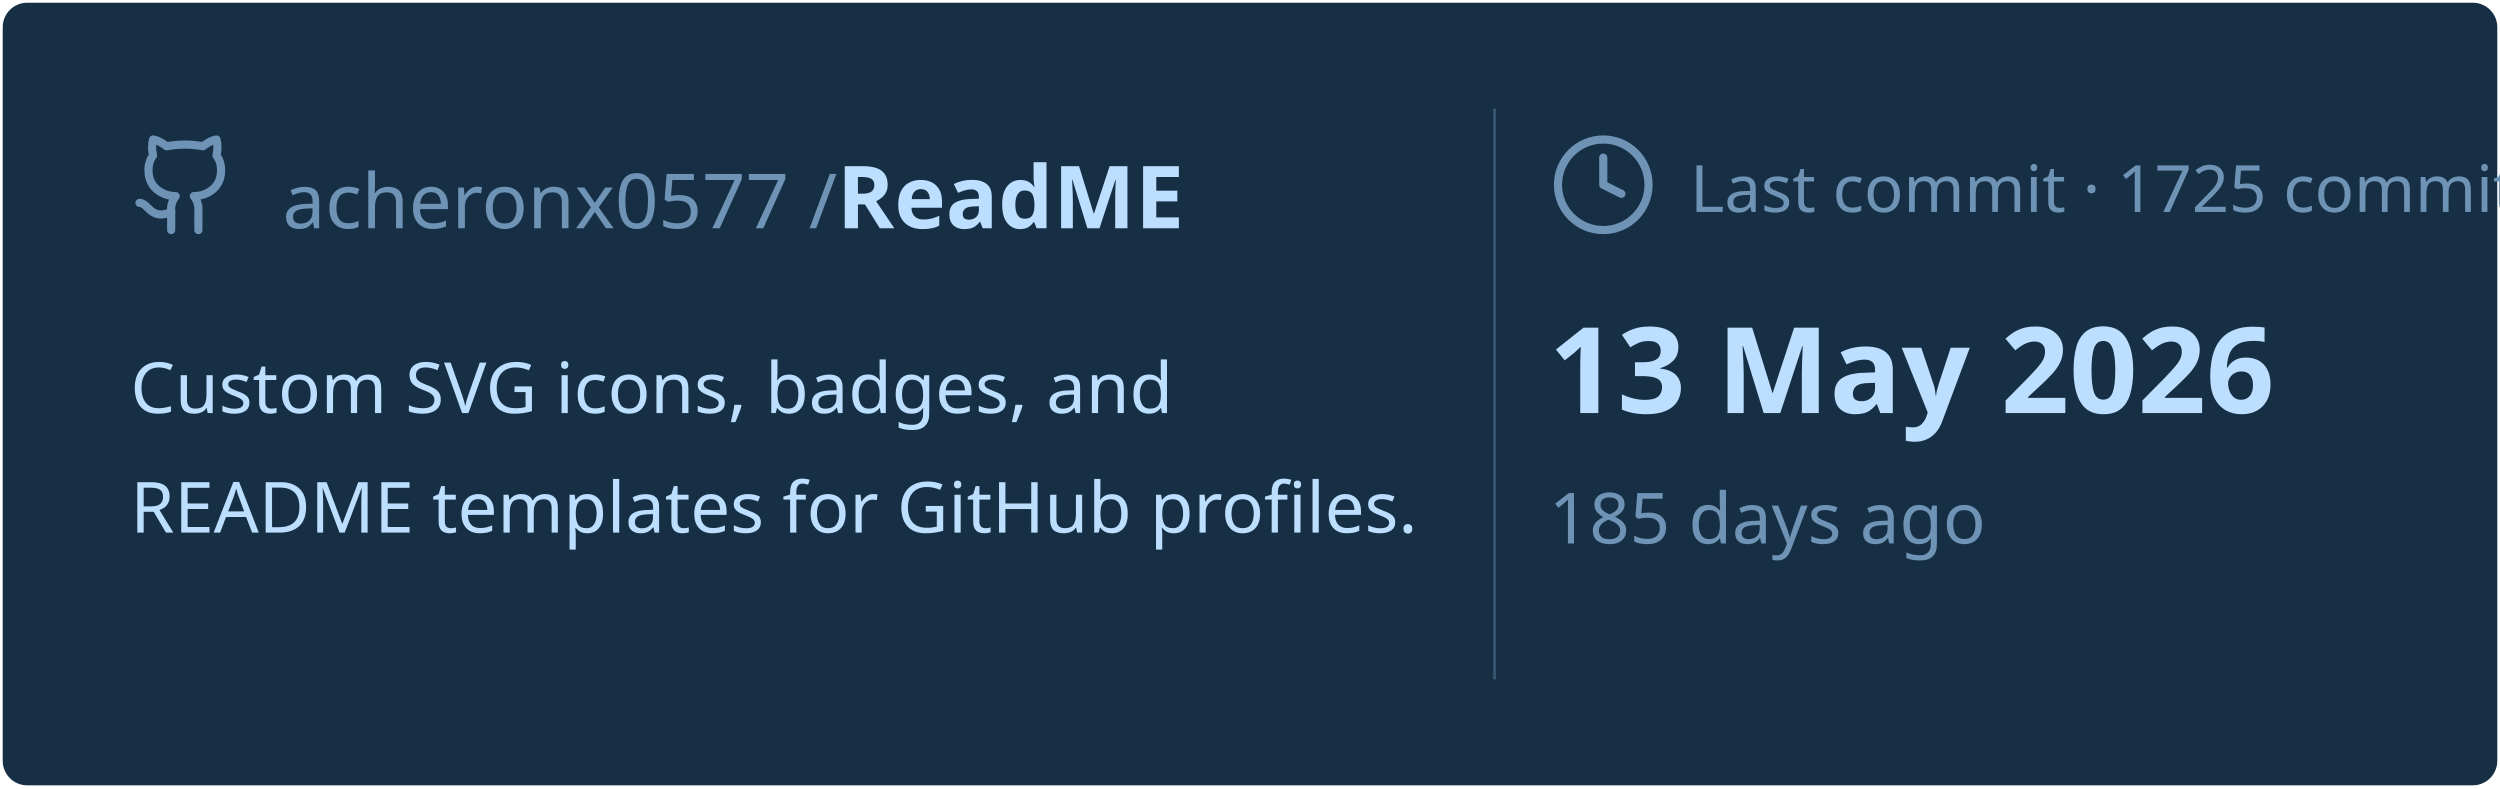
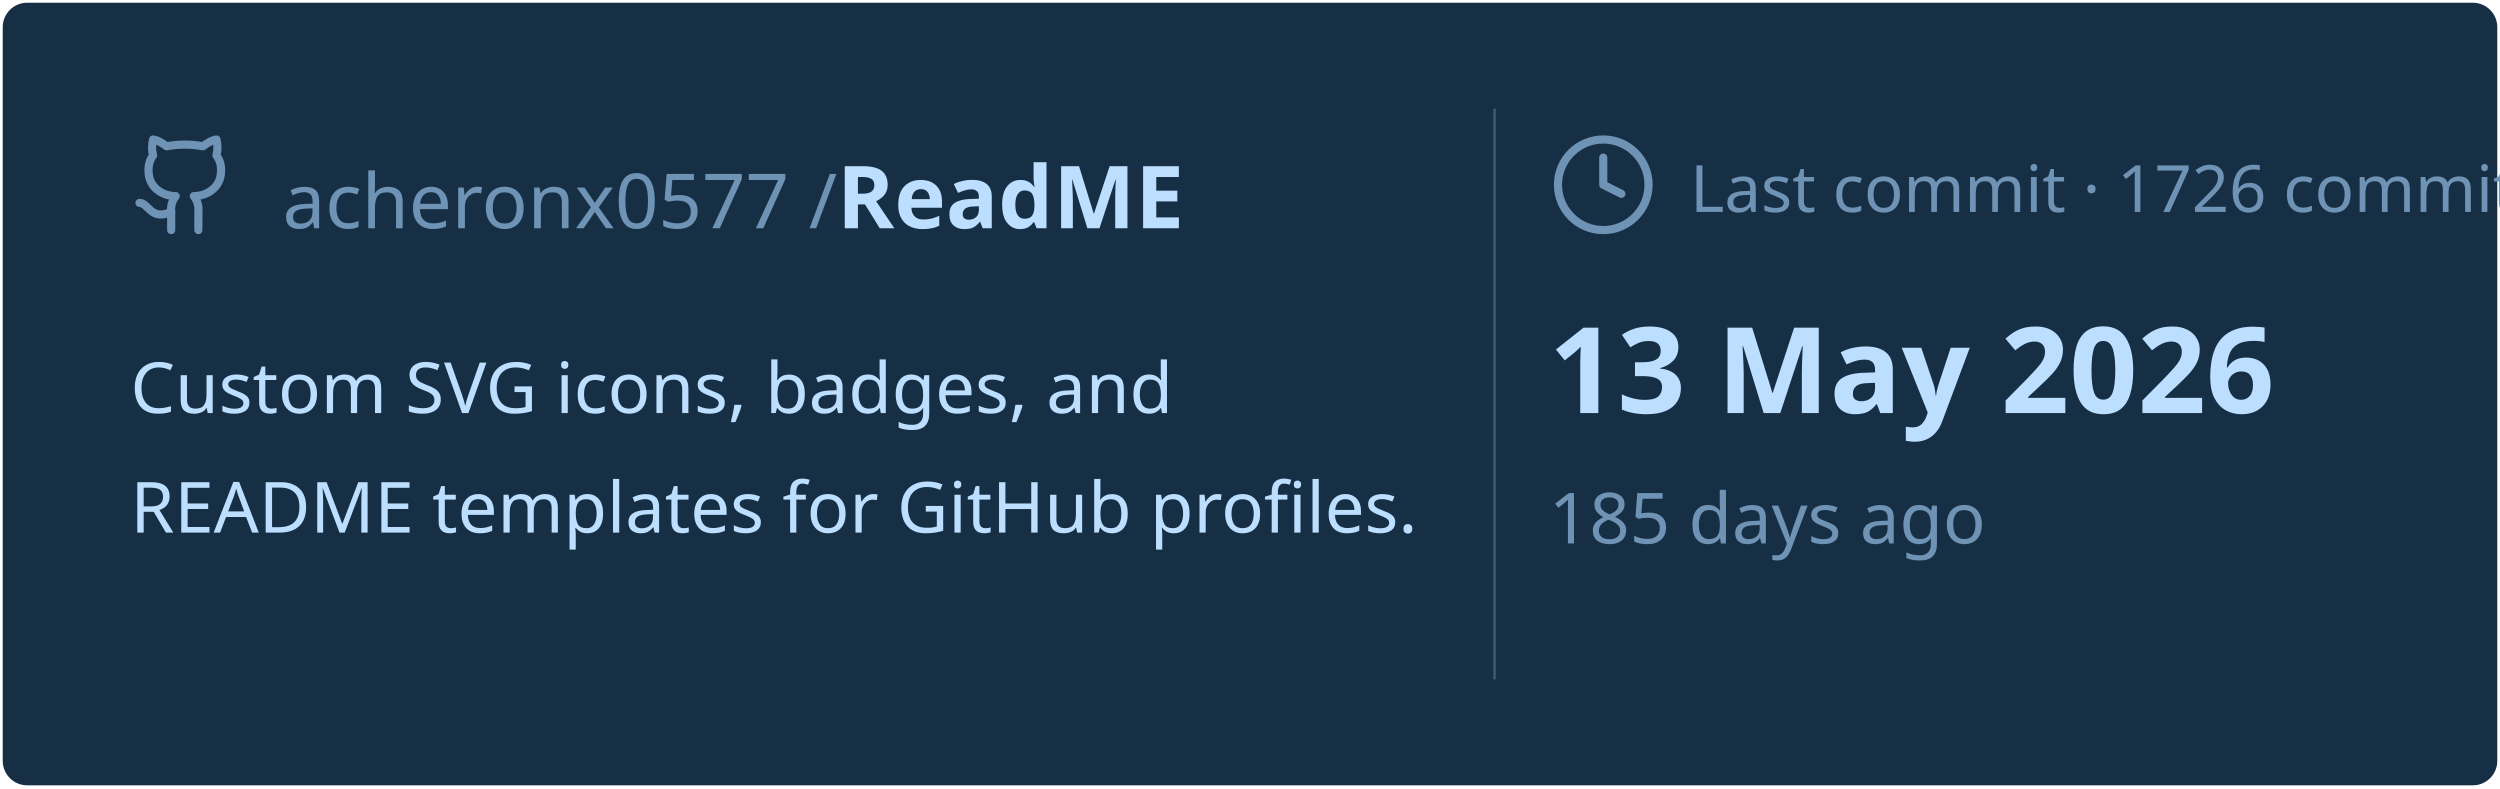
<svg xmlns="http://www.w3.org/2000/svg" viewBox="0 0 460 145" width="460px" height="145px">
  <rect stroke="#000000" stroke-opacity="0" fill="#172F45" rx="4.5" x="0.5" y="0.5" width="459" height="144" />
  <g transform="translate(24, 42)">
    <svg x="0" y="-18" width="20" height="20" viewBox="0 0 24 24" fill="none" stroke="#6E93B5" stroke-width="1.8" stroke-linecap="round" stroke-linejoin="round">
      <path d="M15 22v-4a4.8 4.8 0 0 0-1-3.5c3 0 6-2 6-5.5.08-1.25-.27-2.48-1-3.5.28-1.15.28-2.35 0-3.5 0 0-1 0-3 1.5-2.64-.5-5.36-.5-8 0C6 2 5 2 5 2c-.3 1.15-.3 2.35 0 3.5A5.403 5.403 0 0 0 4 9c0 3.5 3 5.5 6 5.5-.39.49-.68 1.05-.85 1.65-.17.6-.22 1.23-.15 1.85v4" />
      <path d="M9 18c-4.51 2-5-2-7-2" />
    </svg>
    <text x="28" y="0" font-family="&quot;Segoe UI&quot;, Ubuntu, sans-serif" font-size="14" font-weight="400" fill="#6E93B5">acheronx0577 /</text>
    <text x="130" y="0" font-family="&quot;Segoe UI&quot;, Ubuntu, sans-serif" font-size="16" font-weight="700" fill="#BDDFFF">ReadME</text>
  </g>
  <text x="24" y="76" font-family="&quot;Segoe UI&quot;, Ubuntu, sans-serif" font-size="13" font-weight="400" fill="#BDDFFF">Custom SVG icons, badges, and</text>
  <text x="24" y="98" font-family="&quot;Segoe UI&quot;, Ubuntu, sans-serif" font-size="13" font-weight="400" fill="#BDDFFF">README templates for GitHub profiles.</text>
  <line x1="275" y1="20" x2="275" y2="125" stroke="#6E93B5" stroke-width="0.5" stroke-opacity="0.4" />
  <svg x="285" y="24" width="20" height="20" viewBox="0 0 24 24" fill="none" stroke="#6E93B5" stroke-width="1.8" stroke-linecap="round" stroke-linejoin="round">
    <circle cx="12" cy="12" r="10" />
    <polyline points="12 6 12 12 16 14" />
  </svg>
-   <text x="311" y="39" font-family="&quot;Segoe UI&quot;, Ubuntu, sans-serif" font-size="12" font-weight="400" fill="#6E93B5">Last commit · 1725 commits</text>
+   <text x="311" y="39" font-family="&quot;Segoe UI&quot;, Ubuntu, sans-serif" font-size="12" font-weight="400" fill="#6E93B5">Last commit · 1726 commits</text>
  <text x="285" y="76" font-family="&quot;Segoe UI&quot;, Ubuntu, sans-serif" font-size="22" font-weight="700" fill="#BDDFFF">13 May 2026</text>
  <text x="285" y="100" font-family="&quot;Segoe UI&quot;, Ubuntu, sans-serif" font-size="13" font-weight="400" fill="#6E93B5">185 days ago</text>
</svg>
